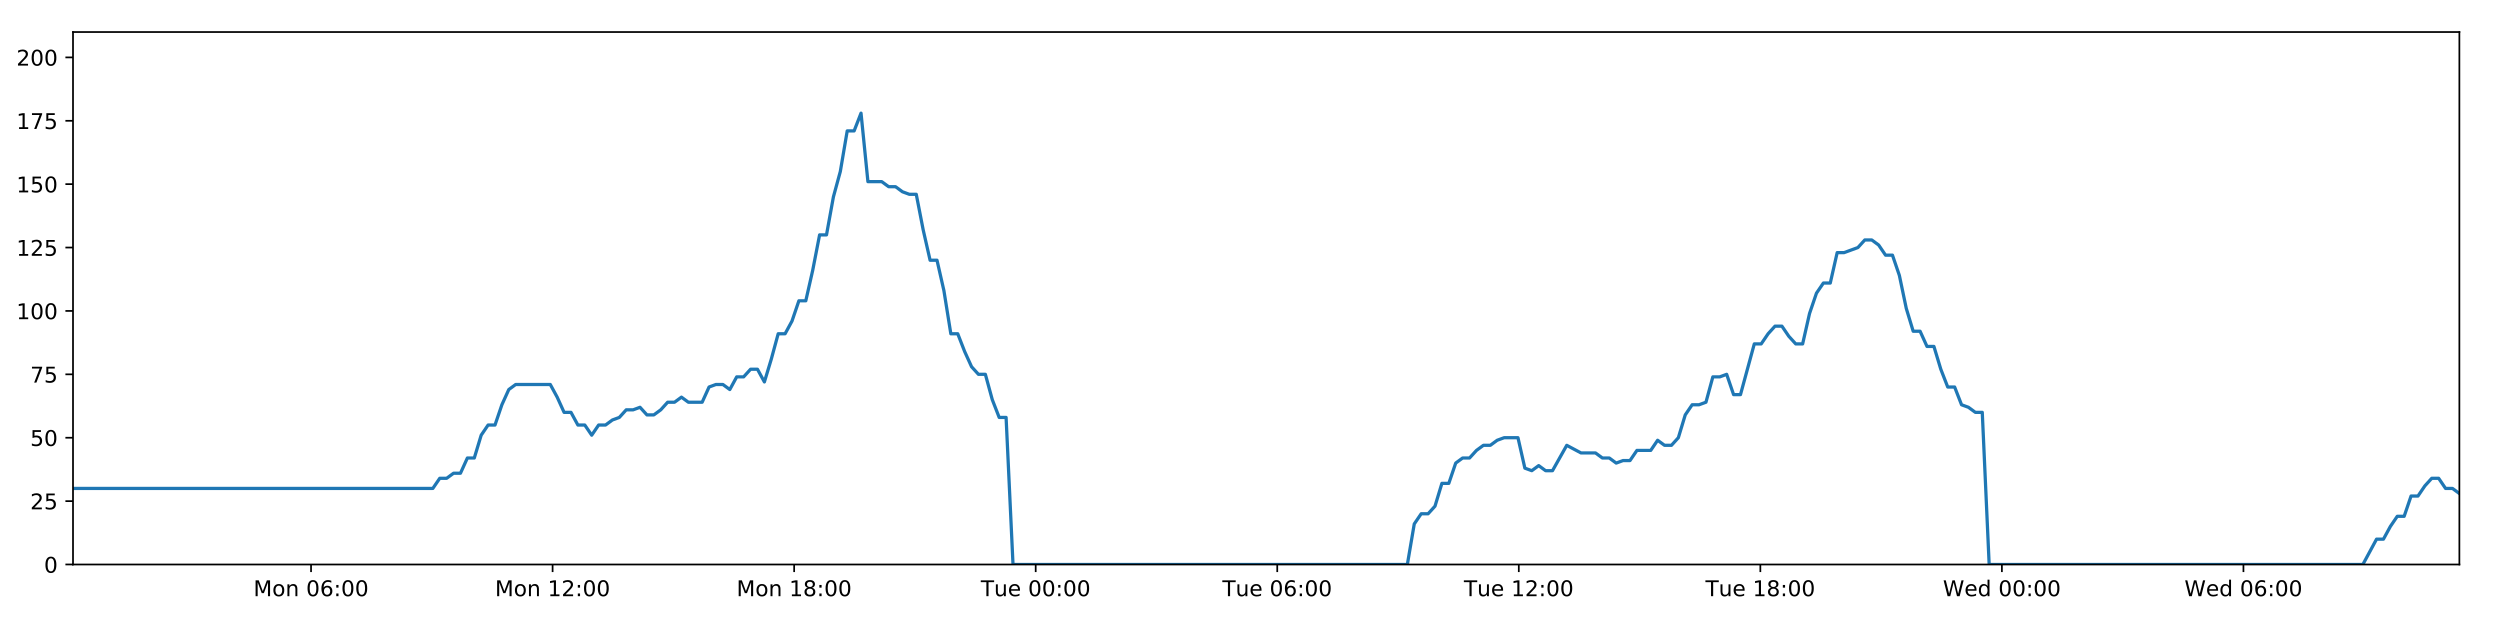
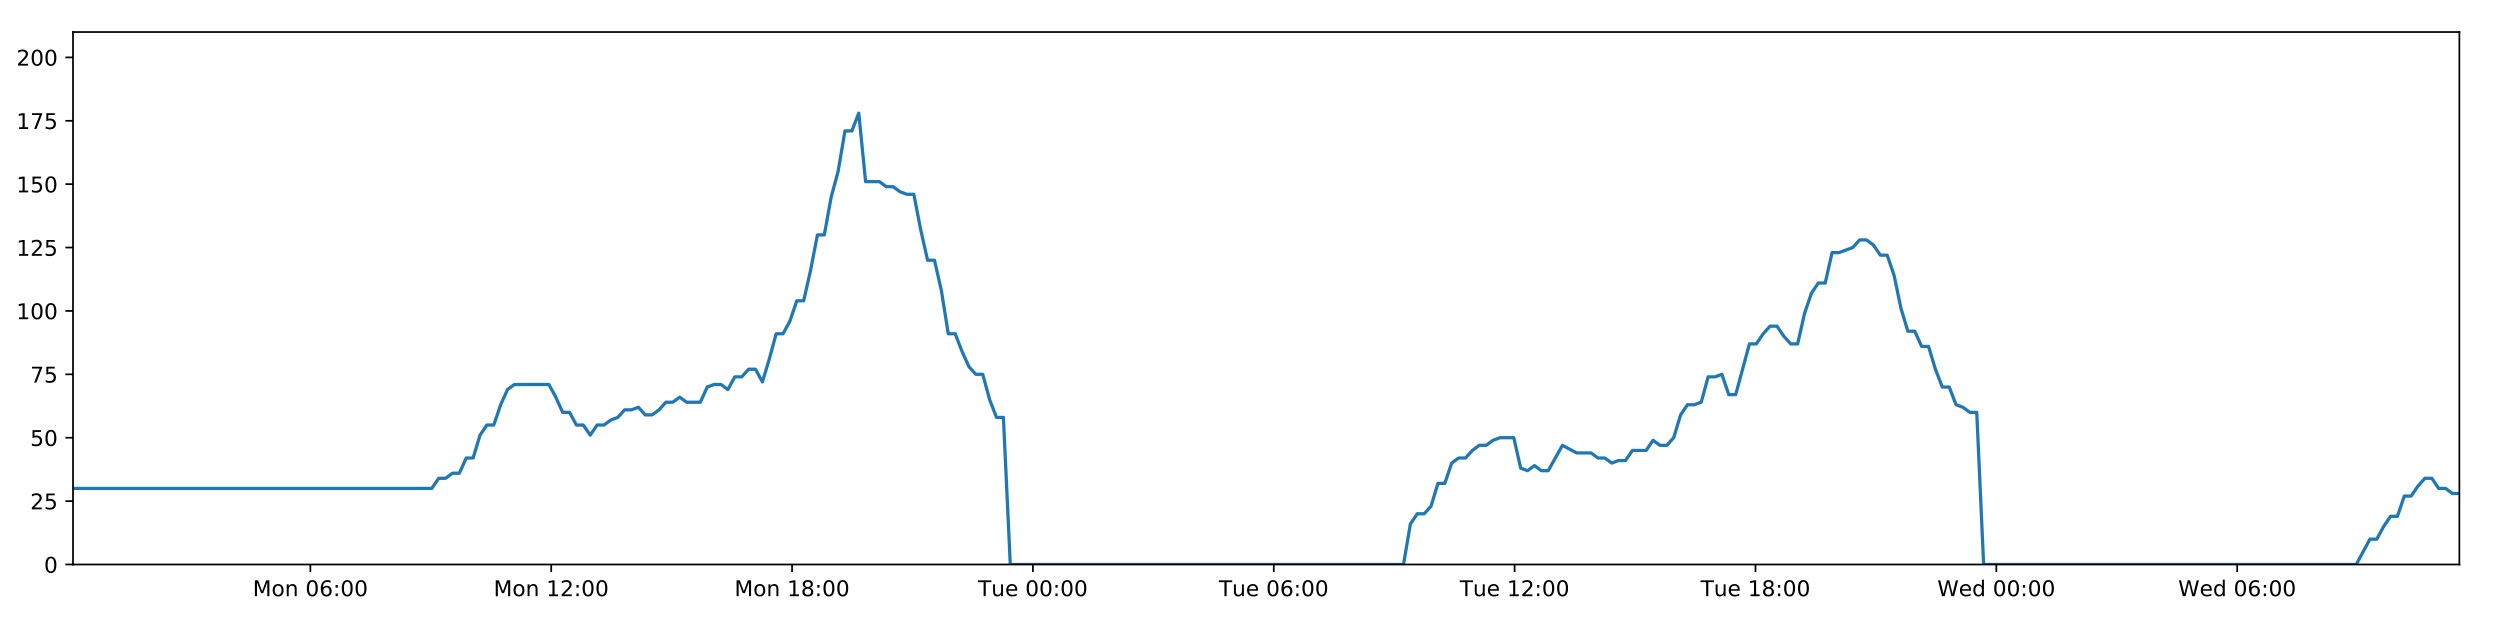
<svg xmlns="http://www.w3.org/2000/svg" xmlns:xlink="http://www.w3.org/1999/xlink" height="288pt" version="1.1" viewBox="0 0 1152 288" width="1152pt">
  <defs>
    <style type="text/css">
*{stroke-linecap:butt;stroke-linejoin:round;}
  </style>
  </defs>
  <g id="figure_1">
    <g id="patch_1">
      <path d="M 0 288  L 1152 288  L 1152 0  L 0 0  z " style="fill:#ffffff;" />
    </g>
    <g id="axes_1">
      <g id="patch_2">
        <path d="M 33.64 260.12  L 1133.28 260.12  L 1133.28 14.76  L 33.64 14.76  z " style="fill:#ffffff;" />
      </g>
      <g id="matplotlib.axis_1">
        <g id="xtick_1">
          <g id="line2d_1">
            <defs>
-               <path d="M 0 0  L 0 3.5  " id="ma9a344abbb" style="stroke:#000000;stroke-width:0.8;" />
-             </defs>
-             <g>
-               <use style="stroke:#000000;stroke-width:0.8;" x="143.331" xlink:href="#ma9a344abbb" y="260.12" />
+               <path d="M 0 0  L 0 3.5  " id="m5310fc002a" style="stroke:#000000;stroke-width:0.8;" />
+             </defs>
+             <g>
+               <use style="stroke:#000000;stroke-width:0.8;" x="143.014" xlink:href="#m5310fc002a" y="260.12" />
            </g>
          </g>
          <g id="text_1">
            <defs>
              <path d="M 9.812 72.906  L 24.516 72.906  L 43.109 23.297  L 61.812 72.906  L 76.516 72.906  L 76.516 0  L 66.891 0  L 66.891 64.016  L 48.094 14.016  L 38.188 14.016  L 19.391 64.016  L 19.391 0  L 9.812 0  z " id="DejaVuSans-77" />
              <path d="M 30.609 48.391  Q 23.391 48.391 19.188 42.75  Q 14.984 37.109 14.984 27.297  Q 14.984 17.484 19.156 11.844  Q 23.344 6.203 30.609 6.203  Q 37.797 6.203 41.984 11.859  Q 46.188 17.531 46.188 27.297  Q 46.188 37.016 41.984 42.703  Q 37.797 48.391 30.609 48.391  z M 30.609 56  Q 42.328 56 49.016 48.375  Q 55.719 40.766 55.719 27.297  Q 55.719 13.875 49.016 6.219  Q 42.328 -1.422 30.609 -1.422  Q 18.844 -1.422 12.172 6.219  Q 5.516 13.875 5.516 27.297  Q 5.516 40.766 12.172 48.375  Q 18.844 56 30.609 56  z " id="DejaVuSans-111" />
              <path d="M 54.891 33.016  L 54.891 0  L 45.906 0  L 45.906 32.719  Q 45.906 40.484 42.875 44.328  Q 39.844 48.188 33.797 48.188  Q 26.516 48.188 22.312 43.547  Q 18.109 38.922 18.109 30.906  L 18.109 0  L 9.078 0  L 9.078 54.688  L 18.109 54.688  L 18.109 46.188  Q 21.344 51.125 25.703 53.562  Q 30.078 56 35.797 56  Q 45.219 56 50.047 50.172  Q 54.891 44.344 54.891 33.016  z " id="DejaVuSans-110" />
              <path id="DejaVuSans-32" />
              <path d="M 31.781 66.406  Q 24.172 66.406 20.328 58.906  Q 16.5 51.422 16.5 36.375  Q 16.5 21.391 20.328 13.891  Q 24.172 6.391 31.781 6.391  Q 39.453 6.391 43.281 13.891  Q 47.125 21.391 47.125 36.375  Q 47.125 51.422 43.281 58.906  Q 39.453 66.406 31.781 66.406  z M 31.781 74.219  Q 44.047 74.219 50.516 64.516  Q 56.984 54.828 56.984 36.375  Q 56.984 17.969 50.516 8.266  Q 44.047 -1.422 31.781 -1.422  Q 19.531 -1.422 13.062 8.266  Q 6.594 17.969 6.594 36.375  Q 6.594 54.828 13.062 64.516  Q 19.531 74.219 31.781 74.219  z " id="DejaVuSans-48" />
              <path d="M 33.016 40.375  Q 26.375 40.375 22.484 35.828  Q 18.609 31.297 18.609 23.391  Q 18.609 15.531 22.484 10.953  Q 26.375 6.391 33.016 6.391  Q 39.656 6.391 43.531 10.953  Q 47.406 15.531 47.406 23.391  Q 47.406 31.297 43.531 35.828  Q 39.656 40.375 33.016 40.375  z M 52.594 71.297  L 52.594 62.312  Q 48.875 64.062 45.094 64.984  Q 41.312 65.922 37.594 65.922  Q 27.828 65.922 22.672 59.328  Q 17.531 52.734 16.797 39.406  Q 19.672 43.656 24.016 45.922  Q 28.375 48.188 33.594 48.188  Q 44.578 48.188 50.953 41.516  Q 57.328 34.859 57.328 23.391  Q 57.328 12.156 50.688 5.359  Q 44.047 -1.422 33.016 -1.422  Q 20.359 -1.422 13.672 8.266  Q 6.984 17.969 6.984 36.375  Q 6.984 53.656 15.188 63.938  Q 23.391 74.219 37.203 74.219  Q 40.922 74.219 44.703 73.484  Q 48.484 72.75 52.594 71.297  z " id="DejaVuSans-54" />
              <path d="M 11.719 12.406  L 22.016 12.406  L 22.016 0  L 11.719 0  z M 11.719 51.703  L 22.016 51.703  L 22.016 39.312  L 11.719 39.312  z " id="DejaVuSans-58" />
            </defs>
-             <g transform="translate(116.7907 274.7184)scale(0.1 -0.1)">
+             <g transform="translate(116.4738 274.7184)scale(0.1 -0.1)">
              <use xlink:href="#DejaVuSans-77" />
              <use x="86.279" xlink:href="#DejaVuSans-111" />
              <use x="147.461" xlink:href="#DejaVuSans-110" />
              <use x="210.84" xlink:href="#DejaVuSans-32" />
              <use x="242.627" xlink:href="#DejaVuSans-48" />
              <use x="306.25" xlink:href="#DejaVuSans-54" />
              <use x="369.873" xlink:href="#DejaVuSans-58" />
              <use x="403.564" xlink:href="#DejaVuSans-48" />
              <use x="467.188" xlink:href="#DejaVuSans-48" />
            </g>
          </g>
        </g>
        <g id="xtick_2">
          <g id="line2d_2">
            <g>
-               <use style="stroke:#000000;stroke-width:0.8;" x="254.637" xlink:href="#ma9a344abbb" y="260.12" />
+               <use style="stroke:#000000;stroke-width:0.8;" x="253.999" xlink:href="#m5310fc002a" y="260.12" />
            </g>
          </g>
          <g id="text_2">
            <defs>
              <path d="M 12.406 8.297  L 28.516 8.297  L 28.516 63.922  L 10.984 60.406  L 10.984 69.391  L 28.422 72.906  L 38.281 72.906  L 38.281 8.297  L 54.391 8.297  L 54.391 0  L 12.406 0  z " id="DejaVuSans-49" />
              <path d="M 19.188 8.297  L 53.609 8.297  L 53.609 0  L 7.328 0  L 7.328 8.297  Q 12.938 14.109 22.625 23.891  Q 32.328 33.688 34.812 36.531  Q 39.547 41.844 41.422 45.531  Q 43.312 49.219 43.312 52.781  Q 43.312 58.594 39.234 62.25  Q 35.156 65.922 28.609 65.922  Q 23.969 65.922 18.812 64.312  Q 13.672 62.703 7.812 59.422  L 7.812 69.391  Q 13.766 71.781 18.938 73  Q 24.125 74.219 28.422 74.219  Q 39.75 74.219 46.484 68.547  Q 53.219 62.891 53.219 53.422  Q 53.219 48.922 51.531 44.891  Q 49.859 40.875 45.406 35.406  Q 44.188 33.984 37.641 27.219  Q 31.109 20.453 19.188 8.297  z " id="DejaVuSans-50" />
            </defs>
-             <g transform="translate(228.0966 274.7184)scale(0.1 -0.1)">
+             <g transform="translate(227.4581 274.7184)scale(0.1 -0.1)">
              <use xlink:href="#DejaVuSans-77" />
              <use x="86.279" xlink:href="#DejaVuSans-111" />
              <use x="147.461" xlink:href="#DejaVuSans-110" />
              <use x="210.84" xlink:href="#DejaVuSans-32" />
              <use x="242.627" xlink:href="#DejaVuSans-49" />
              <use x="306.25" xlink:href="#DejaVuSans-50" />
              <use x="369.873" xlink:href="#DejaVuSans-58" />
              <use x="403.564" xlink:href="#DejaVuSans-48" />
              <use x="467.188" xlink:href="#DejaVuSans-48" />
            </g>
          </g>
        </g>
        <g id="xtick_3">
          <g id="line2d_3">
            <g>
-               <use style="stroke:#000000;stroke-width:0.8;" x="365.943" xlink:href="#ma9a344abbb" y="260.12" />
+               <use style="stroke:#000000;stroke-width:0.8;" x="364.983" xlink:href="#m5310fc002a" y="260.12" />
            </g>
          </g>
          <g id="text_3">
            <defs>
              <path d="M 31.781 34.625  Q 24.75 34.625 20.719 30.859  Q 16.703 27.094 16.703 20.516  Q 16.703 13.922 20.719 10.156  Q 24.75 6.391 31.781 6.391  Q 38.812 6.391 42.859 10.172  Q 46.922 13.969 46.922 20.516  Q 46.922 27.094 42.891 30.859  Q 38.875 34.625 31.781 34.625  z M 21.922 38.812  Q 15.578 40.375 12.031 44.719  Q 8.5 49.078 8.5 55.328  Q 8.5 64.062 14.719 69.141  Q 20.953 74.219 31.781 74.219  Q 42.672 74.219 48.875 69.141  Q 55.078 64.062 55.078 55.328  Q 55.078 49.078 51.531 44.719  Q 48 40.375 41.703 38.812  Q 48.828 37.156 52.797 32.312  Q 56.781 27.484 56.781 20.516  Q 56.781 9.906 50.312 4.234  Q 43.844 -1.422 31.781 -1.422  Q 19.734 -1.422 13.25 4.234  Q 6.781 9.906 6.781 20.516  Q 6.781 27.484 10.781 32.312  Q 14.797 37.156 21.922 38.812  z M 18.312 54.391  Q 18.312 48.734 21.844 45.562  Q 25.391 42.391 31.781 42.391  Q 38.141 42.391 41.719 45.562  Q 45.312 48.734 45.312 54.391  Q 45.312 60.062 41.719 63.234  Q 38.141 66.406 31.781 66.406  Q 25.391 66.406 21.844 63.234  Q 18.312 60.062 18.312 54.391  z " id="DejaVuSans-56" />
            </defs>
-             <g transform="translate(339.4025 274.7184)scale(0.1 -0.1)">
+             <g transform="translate(338.4425 274.7184)scale(0.1 -0.1)">
              <use xlink:href="#DejaVuSans-77" />
              <use x="86.279" xlink:href="#DejaVuSans-111" />
              <use x="147.461" xlink:href="#DejaVuSans-110" />
              <use x="210.84" xlink:href="#DejaVuSans-32" />
              <use x="242.627" xlink:href="#DejaVuSans-49" />
              <use x="306.25" xlink:href="#DejaVuSans-56" />
              <use x="369.873" xlink:href="#DejaVuSans-58" />
              <use x="403.564" xlink:href="#DejaVuSans-48" />
              <use x="467.188" xlink:href="#DejaVuSans-48" />
            </g>
          </g>
        </g>
        <g id="xtick_4">
          <g id="line2d_4">
            <g>
-               <use style="stroke:#000000;stroke-width:0.8;" x="477.249" xlink:href="#ma9a344abbb" y="260.12" />
+               <use style="stroke:#000000;stroke-width:0.8;" x="475.967" xlink:href="#m5310fc002a" y="260.12" />
            </g>
          </g>
          <g id="text_4">
            <defs>
              <path d="M -0.297 72.906  L 61.375 72.906  L 61.375 64.594  L 35.5 64.594  L 35.5 0  L 25.594 0  L 25.594 64.594  L -0.297 64.594  z " id="DejaVuSans-84" />
              <path d="M 8.5 21.578  L 8.5 54.688  L 17.484 54.688  L 17.484 21.922  Q 17.484 14.156 20.5 10.266  Q 23.531 6.391 29.594 6.391  Q 36.859 6.391 41.078 11.031  Q 45.312 15.672 45.312 23.688  L 45.312 54.688  L 54.297 54.688  L 54.297 0  L 45.312 0  L 45.312 8.406  Q 42.047 3.422 37.719 1  Q 33.406 -1.422 27.688 -1.422  Q 18.266 -1.422 13.375 4.438  Q 8.5 10.297 8.5 21.578  z M 31.109 56  z " id="DejaVuSans-117" />
              <path d="M 56.203 29.594  L 56.203 25.203  L 14.891 25.203  Q 15.484 15.922 20.484 11.062  Q 25.484 6.203 34.422 6.203  Q 39.594 6.203 44.453 7.469  Q 49.312 8.734 54.109 11.281  L 54.109 2.781  Q 49.266 0.734 44.188 -0.344  Q 39.109 -1.422 33.891 -1.422  Q 20.797 -1.422 13.156 6.188  Q 5.516 13.812 5.516 26.812  Q 5.516 40.234 12.766 48.109  Q 20.016 56 32.328 56  Q 43.359 56 49.781 48.891  Q 56.203 41.797 56.203 29.594  z M 47.219 32.234  Q 47.125 39.594 43.094 43.984  Q 39.062 48.391 32.422 48.391  Q 24.906 48.391 20.391 44.141  Q 15.875 39.891 15.188 32.172  z " id="DejaVuSans-101" />
            </defs>
-             <g transform="translate(451.9631 274.7184)scale(0.1 -0.1)">
+             <g transform="translate(450.6814 274.7184)scale(0.1 -0.1)">
              <use xlink:href="#DejaVuSans-84" />
              <use x="60.85" xlink:href="#DejaVuSans-117" />
              <use x="124.229" xlink:href="#DejaVuSans-101" />
              <use x="185.752" xlink:href="#DejaVuSans-32" />
              <use x="217.539" xlink:href="#DejaVuSans-48" />
              <use x="281.162" xlink:href="#DejaVuSans-48" />
              <use x="344.785" xlink:href="#DejaVuSans-58" />
              <use x="378.477" xlink:href="#DejaVuSans-48" />
              <use x="442.1" xlink:href="#DejaVuSans-48" />
            </g>
          </g>
        </g>
        <g id="xtick_5">
          <g id="line2d_5">
            <g>
-               <use style="stroke:#000000;stroke-width:0.8;" x="588.555" xlink:href="#ma9a344abbb" y="260.12" />
+               <use style="stroke:#000000;stroke-width:0.8;" x="586.952" xlink:href="#m5310fc002a" y="260.12" />
            </g>
          </g>
          <g id="text_5">
-             <g transform="translate(563.2689 274.7184)scale(0.1 -0.1)">
+             <g transform="translate(561.6658 274.7184)scale(0.1 -0.1)">
              <use xlink:href="#DejaVuSans-84" />
              <use x="60.85" xlink:href="#DejaVuSans-117" />
              <use x="124.229" xlink:href="#DejaVuSans-101" />
              <use x="185.752" xlink:href="#DejaVuSans-32" />
              <use x="217.539" xlink:href="#DejaVuSans-48" />
              <use x="281.162" xlink:href="#DejaVuSans-54" />
              <use x="344.785" xlink:href="#DejaVuSans-58" />
              <use x="378.477" xlink:href="#DejaVuSans-48" />
              <use x="442.1" xlink:href="#DejaVuSans-48" />
            </g>
          </g>
        </g>
        <g id="xtick_6">
          <g id="line2d_6">
            <g>
-               <use style="stroke:#000000;stroke-width:0.8;" x="699.861" xlink:href="#ma9a344abbb" y="260.12" />
+               <use style="stroke:#000000;stroke-width:0.8;" x="697.936" xlink:href="#m5310fc002a" y="260.12" />
            </g>
          </g>
          <g id="text_6">
-             <g transform="translate(674.5748 274.7184)scale(0.1 -0.1)">
+             <g transform="translate(672.6501 274.7184)scale(0.1 -0.1)">
              <use xlink:href="#DejaVuSans-84" />
              <use x="60.85" xlink:href="#DejaVuSans-117" />
              <use x="124.229" xlink:href="#DejaVuSans-101" />
              <use x="185.752" xlink:href="#DejaVuSans-32" />
              <use x="217.539" xlink:href="#DejaVuSans-49" />
              <use x="281.162" xlink:href="#DejaVuSans-50" />
              <use x="344.785" xlink:href="#DejaVuSans-58" />
              <use x="378.477" xlink:href="#DejaVuSans-48" />
              <use x="442.1" xlink:href="#DejaVuSans-48" />
            </g>
          </g>
        </g>
        <g id="xtick_7">
          <g id="line2d_7">
            <g>
-               <use style="stroke:#000000;stroke-width:0.8;" x="811.167" xlink:href="#ma9a344abbb" y="260.12" />
+               <use style="stroke:#000000;stroke-width:0.8;" x="808.92" xlink:href="#m5310fc002a" y="260.12" />
            </g>
          </g>
          <g id="text_7">
-             <g transform="translate(785.8807 274.7184)scale(0.1 -0.1)">
+             <g transform="translate(783.6344 274.7184)scale(0.1 -0.1)">
              <use xlink:href="#DejaVuSans-84" />
              <use x="60.85" xlink:href="#DejaVuSans-117" />
              <use x="124.229" xlink:href="#DejaVuSans-101" />
              <use x="185.752" xlink:href="#DejaVuSans-32" />
              <use x="217.539" xlink:href="#DejaVuSans-49" />
              <use x="281.162" xlink:href="#DejaVuSans-56" />
              <use x="344.785" xlink:href="#DejaVuSans-58" />
              <use x="378.477" xlink:href="#DejaVuSans-48" />
              <use x="442.1" xlink:href="#DejaVuSans-48" />
            </g>
          </g>
        </g>
        <g id="xtick_8">
          <g id="line2d_8">
            <g>
-               <use style="stroke:#000000;stroke-width:0.8;" x="922.473" xlink:href="#ma9a344abbb" y="260.12" />
+               <use style="stroke:#000000;stroke-width:0.8;" x="919.905" xlink:href="#m5310fc002a" y="260.12" />
            </g>
          </g>
          <g id="text_8">
            <defs>
              <path d="M 3.328 72.906  L 13.281 72.906  L 28.609 11.281  L 43.891 72.906  L 54.984 72.906  L 70.312 11.281  L 85.594 72.906  L 95.609 72.906  L 77.297 0  L 64.891 0  L 49.516 63.281  L 33.984 0  L 21.578 0  z " id="DejaVuSans-87" />
              <path d="M 45.406 46.391  L 45.406 75.984  L 54.391 75.984  L 54.391 0  L 45.406 0  L 45.406 8.203  Q 42.578 3.328 38.25 0.953  Q 33.938 -1.422 27.875 -1.422  Q 17.969 -1.422 11.734 6.484  Q 5.516 14.406 5.516 27.297  Q 5.516 40.188 11.734 48.094  Q 17.969 56 27.875 56  Q 33.938 56 38.25 53.625  Q 42.578 51.266 45.406 46.391  z M 14.797 27.297  Q 14.797 17.391 18.875 11.75  Q 22.953 6.109 30.078 6.109  Q 37.203 6.109 41.297 11.75  Q 45.406 17.391 45.406 27.297  Q 45.406 37.203 41.297 42.844  Q 37.203 48.484 30.078 48.484  Q 22.953 48.484 18.875 42.844  Q 14.797 37.203 14.797 27.297  z " id="DejaVuSans-100" />
            </defs>
-             <g transform="translate(895.2835 274.7184)scale(0.1 -0.1)">
+             <g transform="translate(892.7156 274.7184)scale(0.1 -0.1)">
              <use xlink:href="#DejaVuSans-87" />
              <use x="98.799" xlink:href="#DejaVuSans-101" />
              <use x="160.322" xlink:href="#DejaVuSans-100" />
              <use x="223.799" xlink:href="#DejaVuSans-32" />
              <use x="255.586" xlink:href="#DejaVuSans-48" />
              <use x="319.209" xlink:href="#DejaVuSans-48" />
              <use x="382.832" xlink:href="#DejaVuSans-58" />
              <use x="416.523" xlink:href="#DejaVuSans-48" />
              <use x="480.146" xlink:href="#DejaVuSans-48" />
            </g>
          </g>
        </g>
        <g id="xtick_9">
          <g id="line2d_9">
            <g>
-               <use style="stroke:#000000;stroke-width:0.8;" x="1033.778" xlink:href="#ma9a344abbb" y="260.12" />
+               <use style="stroke:#000000;stroke-width:0.8;" x="1030.889" xlink:href="#m5310fc002a" y="260.12" />
            </g>
          </g>
          <g id="text_9">
-             <g transform="translate(1006.589 274.7184)scale(0.1 -0.1)">
+             <g transform="translate(1003.7 274.7184)scale(0.1 -0.1)">
              <use xlink:href="#DejaVuSans-87" />
              <use x="98.799" xlink:href="#DejaVuSans-101" />
              <use x="160.322" xlink:href="#DejaVuSans-100" />
              <use x="223.799" xlink:href="#DejaVuSans-32" />
              <use x="255.586" xlink:href="#DejaVuSans-48" />
              <use x="319.209" xlink:href="#DejaVuSans-54" />
              <use x="382.832" xlink:href="#DejaVuSans-58" />
              <use x="416.523" xlink:href="#DejaVuSans-48" />
              <use x="480.146" xlink:href="#DejaVuSans-48" />
            </g>
          </g>
        </g>
      </g>
      <g id="matplotlib.axis_2">
        <g id="ytick_1">
          <g id="line2d_10">
            <defs>
-               <path d="M 0 0  L -3.5 0  " id="mf9c5b2c981" style="stroke:#000000;stroke-width:0.8;" />
-             </defs>
-             <g>
-               <use style="stroke:#000000;stroke-width:0.8;" x="33.64" xlink:href="#mf9c5b2c981" y="260.12" />
+               <path d="M 0 0  L -3.5 0  " id="md8bcc3a722" style="stroke:#000000;stroke-width:0.8;" />
+             </defs>
+             <g>
+               <use style="stroke:#000000;stroke-width:0.8;" x="33.64" xlink:href="#md8bcc3a722" y="260.12" />
            </g>
          </g>
          <g id="text_10">
            <g transform="translate(20.2775 263.9192)scale(0.1 -0.1)">
              <use xlink:href="#DejaVuSans-48" />
            </g>
          </g>
        </g>
        <g id="ytick_2">
          <g id="line2d_11">
            <g>
-               <use style="stroke:#000000;stroke-width:0.8;" x="33.64" xlink:href="#mf9c5b2c981" y="230.91" />
+               <use style="stroke:#000000;stroke-width:0.8;" x="33.64" xlink:href="#md8bcc3a722" y="230.91" />
            </g>
          </g>
          <g id="text_11">
            <defs>
              <path d="M 10.797 72.906  L 49.516 72.906  L 49.516 64.594  L 19.828 64.594  L 19.828 46.734  Q 21.969 47.469 24.109 47.828  Q 26.266 48.188 28.422 48.188  Q 40.625 48.188 47.75 41.5  Q 54.891 34.812 54.891 23.391  Q 54.891 11.625 47.562 5.094  Q 40.234 -1.422 26.906 -1.422  Q 22.312 -1.422 17.547 -0.641  Q 12.797 0.141 7.719 1.703  L 7.719 11.625  Q 12.109 9.234 16.797 8.062  Q 21.484 6.891 26.703 6.891  Q 35.156 6.891 40.078 11.328  Q 45.016 15.766 45.016 23.391  Q 45.016 31 40.078 35.438  Q 35.156 39.891 26.703 39.891  Q 22.75 39.891 18.812 39.016  Q 14.891 38.141 10.797 36.281  z " id="DejaVuSans-53" />
            </defs>
            <g transform="translate(13.915 234.7097)scale(0.1 -0.1)">
              <use xlink:href="#DejaVuSans-50" />
              <use x="63.623" xlink:href="#DejaVuSans-53" />
            </g>
          </g>
        </g>
        <g id="ytick_3">
          <g id="line2d_12">
            <g>
-               <use style="stroke:#000000;stroke-width:0.8;" x="33.64" xlink:href="#mf9c5b2c981" y="201.701" />
+               <use style="stroke:#000000;stroke-width:0.8;" x="33.64" xlink:href="#md8bcc3a722" y="201.701" />
            </g>
          </g>
          <g id="text_12">
            <g transform="translate(13.915 205.5002)scale(0.1 -0.1)">
              <use xlink:href="#DejaVuSans-53" />
              <use x="63.623" xlink:href="#DejaVuSans-48" />
            </g>
          </g>
        </g>
        <g id="ytick_4">
          <g id="line2d_13">
            <g>
-               <use style="stroke:#000000;stroke-width:0.8;" x="33.64" xlink:href="#mf9c5b2c981" y="172.491" />
+               <use style="stroke:#000000;stroke-width:0.8;" x="33.64" xlink:href="#md8bcc3a722" y="172.491" />
            </g>
          </g>
          <g id="text_13">
            <defs>
              <path d="M 8.203 72.906  L 55.078 72.906  L 55.078 68.703  L 28.609 0  L 18.312 0  L 43.219 64.594  L 8.203 64.594  z " id="DejaVuSans-55" />
            </defs>
            <g transform="translate(13.915 176.2906)scale(0.1 -0.1)">
              <use xlink:href="#DejaVuSans-55" />
              <use x="63.623" xlink:href="#DejaVuSans-53" />
            </g>
          </g>
        </g>
        <g id="ytick_5">
          <g id="line2d_14">
            <g>
-               <use style="stroke:#000000;stroke-width:0.8;" x="33.64" xlink:href="#mf9c5b2c981" y="143.282" />
+               <use style="stroke:#000000;stroke-width:0.8;" x="33.64" xlink:href="#md8bcc3a722" y="143.282" />
            </g>
          </g>
          <g id="text_14">
            <g transform="translate(7.5525 147.0811)scale(0.1 -0.1)">
              <use xlink:href="#DejaVuSans-49" />
              <use x="63.623" xlink:href="#DejaVuSans-48" />
              <use x="127.246" xlink:href="#DejaVuSans-48" />
            </g>
          </g>
        </g>
        <g id="ytick_6">
          <g id="line2d_15">
            <g>
-               <use style="stroke:#000000;stroke-width:0.8;" x="33.64" xlink:href="#mf9c5b2c981" y="114.072" />
+               <use style="stroke:#000000;stroke-width:0.8;" x="33.64" xlink:href="#md8bcc3a722" y="114.072" />
            </g>
          </g>
          <g id="text_15">
            <g transform="translate(7.5525 117.8716)scale(0.1 -0.1)">
              <use xlink:href="#DejaVuSans-49" />
              <use x="63.623" xlink:href="#DejaVuSans-50" />
              <use x="127.246" xlink:href="#DejaVuSans-53" />
            </g>
          </g>
        </g>
        <g id="ytick_7">
          <g id="line2d_16">
            <g>
-               <use style="stroke:#000000;stroke-width:0.8;" x="33.64" xlink:href="#mf9c5b2c981" y="84.863" />
+               <use style="stroke:#000000;stroke-width:0.8;" x="33.64" xlink:href="#md8bcc3a722" y="84.863" />
            </g>
          </g>
          <g id="text_16">
            <g transform="translate(7.5525 88.66208)scale(0.1 -0.1)">
              <use xlink:href="#DejaVuSans-49" />
              <use x="63.623" xlink:href="#DejaVuSans-53" />
              <use x="127.246" xlink:href="#DejaVuSans-48" />
            </g>
          </g>
        </g>
        <g id="ytick_8">
          <g id="line2d_17">
            <g>
-               <use style="stroke:#000000;stroke-width:0.8;" x="33.64" xlink:href="#mf9c5b2c981" y="55.653" />
+               <use style="stroke:#000000;stroke-width:0.8;" x="33.64" xlink:href="#md8bcc3a722" y="55.653" />
            </g>
          </g>
          <g id="text_17">
            <g transform="translate(7.5525 59.45255)scale(0.1 -0.1)">
              <use xlink:href="#DejaVuSans-49" />
              <use x="63.623" xlink:href="#DejaVuSans-55" />
              <use x="127.246" xlink:href="#DejaVuSans-53" />
            </g>
          </g>
        </g>
        <g id="ytick_9">
          <g id="line2d_18">
            <g>
-               <use style="stroke:#000000;stroke-width:0.8;" x="33.64" xlink:href="#mf9c5b2c981" y="26.444" />
+               <use style="stroke:#000000;stroke-width:0.8;" x="33.64" xlink:href="#md8bcc3a722" y="26.444" />
            </g>
          </g>
          <g id="text_18">
            <g transform="translate(7.5525 30.24303)scale(0.1 -0.1)">
              <use xlink:href="#DejaVuSans-50" />
              <use x="63.623" xlink:href="#DejaVuSans-48" />
              <use x="127.246" xlink:href="#DejaVuSans-48" />
            </g>
          </g>
        </g>
      </g>
      <g id="line2d_19">
-         <path clip-path="url(#p85032b476e)" d="M 33.64 225.069  L 199.448 225.069  L 202.637 220.395  L 205.823 220.395  L 209.008 218.058  L 212.186 218.058  L 215.365 211.048  L 218.55 211.048  L 221.73 200.533  L 224.908 195.859  L 228.09 195.859  L 231.27 186.512  L 234.45 179.502  L 237.636 177.165  L 253.567 177.165  L 256.748 183.007  L 259.935 190.017  L 263.114 190.017  L 266.292 195.859  L 269.477 195.859  L 272.657 200.533  L 275.84 195.859  L 279.024 195.859  L 282.204 193.522  L 285.383 192.354  L 288.562 188.849  L 291.741 188.849  L 294.923 187.68  L 298.107 191.186  L 301.285 191.186  L 304.472 188.849  L 307.651 185.344  L 310.83 185.344  L 314.015 183.007  L 317.195 185.344  L 323.553 185.344  L 326.738 178.333  L 329.919 177.165  L 333.105 177.165  L 336.29 179.502  L 339.476 173.66  L 342.666 173.66  L 345.853 170.155  L 349.047 170.155  L 352.232 175.997  L 355.411 165.481  L 358.59 153.797  L 361.769 153.797  L 364.948 147.955  L 368.128 138.608  L 371.307 138.608  L 374.488 124.588  L 377.671 108.23  L 380.85 108.23  L 384.037 90.705  L 387.218 79.021  L 390.397 60.327  L 393.578 60.327  L 396.757 52.148  L 399.936 83.694  L 406.298 83.694  L 409.484 86.031  L 412.664 86.031  L 415.85 88.368  L 419.032 89.536  L 422.211 89.536  L 425.396 105.894  L 428.587 119.914  L 431.768 119.914  L 434.953 133.935  L 438.139 153.797  L 441.327 153.797  L 444.508 161.976  L 447.692 168.986  L 450.872 172.491  L 454.058 172.491  L 457.245 184.175  L 460.426 192.354  L 463.606 192.354  L 466.796 260.12  L 648.507 260.12  L 651.692 241.426  L 654.878 236.752  L 658.063 236.752  L 661.245 233.247  L 664.425 222.732  L 667.609 222.732  L 670.792 213.385  L 673.978 211.048  L 677.165 211.048  L 680.359 207.543  L 683.549 205.206  L 686.735 205.206  L 689.914 202.869  L 693.106 201.701  L 699.48 201.701  L 702.658 215.722  L 705.841 216.89  L 709.027 214.553  L 712.207 216.89  L 715.389 216.89  L 721.96 205.206  L 728.526 208.711  L 735.203 208.711  L 738.382 211.048  L 741.564 211.048  L 744.744 213.385  L 747.922 212.216  L 751.108 212.216  L 754.293 207.543  L 760.655 207.543  L 763.834 202.869  L 767.021 205.206  L 770.2 205.206  L 773.381 201.701  L 776.562 191.186  L 779.743 186.512  L 782.921 186.512  L 786.101 185.344  L 789.281 173.66  L 792.468 173.66  L 795.651 172.491  L 798.836 181.838  L 802.016 181.838  L 808.378 158.471  L 811.559 158.471  L 814.744 153.797  L 817.926 150.292  L 821.106 150.292  L 824.291 154.966  L 827.473 158.471  L 830.653 158.471  L 833.839 144.45  L 837.026 135.103  L 840.208 130.43  L 843.389 130.43  L 846.57 116.409  L 849.751 116.409  L 856.122 114.072  L 859.308 110.567  L 862.495 110.567  L 865.678 112.904  L 868.863 117.578  L 872.044 117.578  L 875.229 126.925  L 878.41 142.114  L 881.595 152.629  L 884.778 152.629  L 887.957 159.639  L 891.148 159.639  L 894.327 170.155  L 897.511 178.333  L 900.697 178.333  L 903.877 186.512  L 907.064 187.68  L 910.248 190.017  L 913.428 190.017  L 916.606 260.12  L 1088.811 260.12  L 1095.117 248.436  L 1098.296 248.436  L 1101.476 242.594  L 1104.656 237.921  L 1107.834 237.921  L 1111.015 228.574  L 1114.196 228.574  L 1117.376 223.9  L 1120.554 220.395  L 1123.735 220.395  L 1126.915 225.069  L 1130.098 225.069  L 1133.28 227.405  L 1133.28 227.405  " style="fill:none;stroke:#1f77b4;stroke-linecap:square;stroke-width:1.5;" />
+         <path clip-path="url(#pdfc292536b)" d="M 33.64 225.069  L 198.969 225.069  L 202.149 220.395  L 205.326 220.395  L 208.501 218.058  L 211.671 218.058  L 214.84 211.048  L 218.016 211.048  L 221.186 200.533  L 224.355 195.859  L 227.528 195.859  L 230.699 186.512  L 233.869 179.502  L 237.046 177.165  L 252.932 177.165  L 256.104 183.007  L 259.281 190.017  L 262.451 190.017  L 265.62 195.859  L 268.796 195.859  L 271.966 200.533  L 275.14 195.859  L 278.315 195.859  L 281.486 193.522  L 284.656 192.354  L 287.826 188.849  L 290.995 188.849  L 294.168 187.68  L 297.343 191.186  L 300.512 191.186  L 303.689 188.849  L 306.86 185.344  L 310.029 185.344  L 313.205 183.007  L 316.376 185.344  L 322.715 185.344  L 325.891 178.333  L 329.063 177.165  L 332.24 177.165  L 335.416 179.502  L 338.592 173.66  L 341.773 173.66  L 344.951 170.155  L 348.136 170.155  L 351.312 175.997  L 354.481 165.481  L 357.651 153.797  L 360.821 153.797  L 363.991 147.955  L 367.162 138.608  L 370.332 138.608  L 373.503 124.588  L 376.677 108.23  L 379.847 108.23  L 383.025 90.705  L 386.197 79.021  L 389.366 60.327  L 392.538 60.327  L 395.708 52.148  L 398.877 83.694  L 405.221 83.694  L 408.398 86.031  L 411.569 86.031  L 414.746 88.368  L 417.918 89.536  L 421.089 89.536  L 424.264 105.894  L 427.446 119.914  L 430.618 119.914  L 433.794 133.935  L 436.97 153.797  L 440.149 153.797  L 443.321 161.976  L 446.496 168.986  L 449.667 172.491  L 452.844 172.491  L 456.022 184.175  L 459.193 192.354  L 462.364 192.354  L 465.544 260.12  L 646.731 260.12  L 649.906 241.426  L 653.083 236.752  L 656.259 236.752  L 659.431 233.247  L 662.602 222.732  L 665.777 222.732  L 668.952 213.385  L 672.128 211.048  L 675.306 211.048  L 678.491 207.543  L 681.671 205.206  L 684.848 205.206  L 688.018 202.869  L 691.201 201.701  L 697.556 201.701  L 700.725 215.722  L 703.899 216.89  L 707.076 214.553  L 710.247 216.89  L 713.419 216.89  L 719.971 205.206  L 726.518 208.711  L 733.176 208.711  L 736.346 211.048  L 739.519 211.048  L 742.689 213.385  L 745.859 212.216  L 749.035 212.216  L 752.211 207.543  L 758.554 207.543  L 761.724 202.869  L 764.902 205.206  L 768.072 205.206  L 771.244 201.701  L 774.416 191.186  L 777.587 186.512  L 780.756 186.512  L 783.927 185.344  L 787.098 173.66  L 790.275 173.66  L 793.449 172.491  L 796.625 181.838  L 799.796 181.838  L 806.14 158.471  L 809.311 158.471  L 812.488 153.797  L 815.66 150.292  L 818.831 150.292  L 822.006 154.966  L 825.179 158.471  L 828.35 158.471  L 831.528 144.45  L 834.705 135.103  L 837.878 130.43  L 841.049 130.43  L 844.221 116.409  L 847.393 116.409  L 853.746 114.072  L 856.923 110.567  L 860.101 110.567  L 863.274 112.904  L 866.45 117.578  L 869.621 117.578  L 872.798 126.925  L 875.97 142.114  L 879.145 152.629  L 882.319 152.629  L 885.489 159.639  L 888.671 159.639  L 891.841 170.155  L 895.016 178.333  L 898.192 178.333  L 901.363 186.512  L 904.541 187.68  L 907.715 190.017  L 910.886 190.017  L 914.055 260.12  L 1085.763 260.12  L 1092.051 248.436  L 1095.22 248.436  L 1098.391 242.594  L 1101.561 237.921  L 1104.731 237.921  L 1107.902 228.574  L 1111.074 228.574  L 1114.245 223.9  L 1117.414 220.395  L 1120.586 220.395  L 1123.756 225.069  L 1126.93 225.069  L 1130.103 227.405  L 1133.28 227.405  L 1133.28 227.405  " style="fill:none;stroke:#1f77b4;stroke-linecap:square;stroke-width:1.5;" />
      </g>
      <g id="patch_3">
        <path d="M 33.64 260.12  L 33.64 14.76  " style="fill:none;stroke:#000000;stroke-linecap:square;stroke-linejoin:miter;stroke-width:0.8;" />
      </g>
      <g id="patch_4">
        <path d="M 1133.28 260.12  L 1133.28 14.76  " style="fill:none;stroke:#000000;stroke-linecap:square;stroke-linejoin:miter;stroke-width:0.8;" />
      </g>
      <g id="patch_5">
        <path d="M 33.64 260.12  L 1133.28 260.12  " style="fill:none;stroke:#000000;stroke-linecap:square;stroke-linejoin:miter;stroke-width:0.8;" />
      </g>
      <g id="patch_6">
        <path d="M 33.64 14.76  L 1133.28 14.76  " style="fill:none;stroke:#000000;stroke-linecap:square;stroke-linejoin:miter;stroke-width:0.8;" />
      </g>
    </g>
  </g>
  <defs>
-     <clipPath id="p85032b476e">
+     <clipPath id="pdfc292536b">
      <rect height="245.36" width="1099.64" x="33.64" y="14.76" />
    </clipPath>
  </defs>
</svg>
